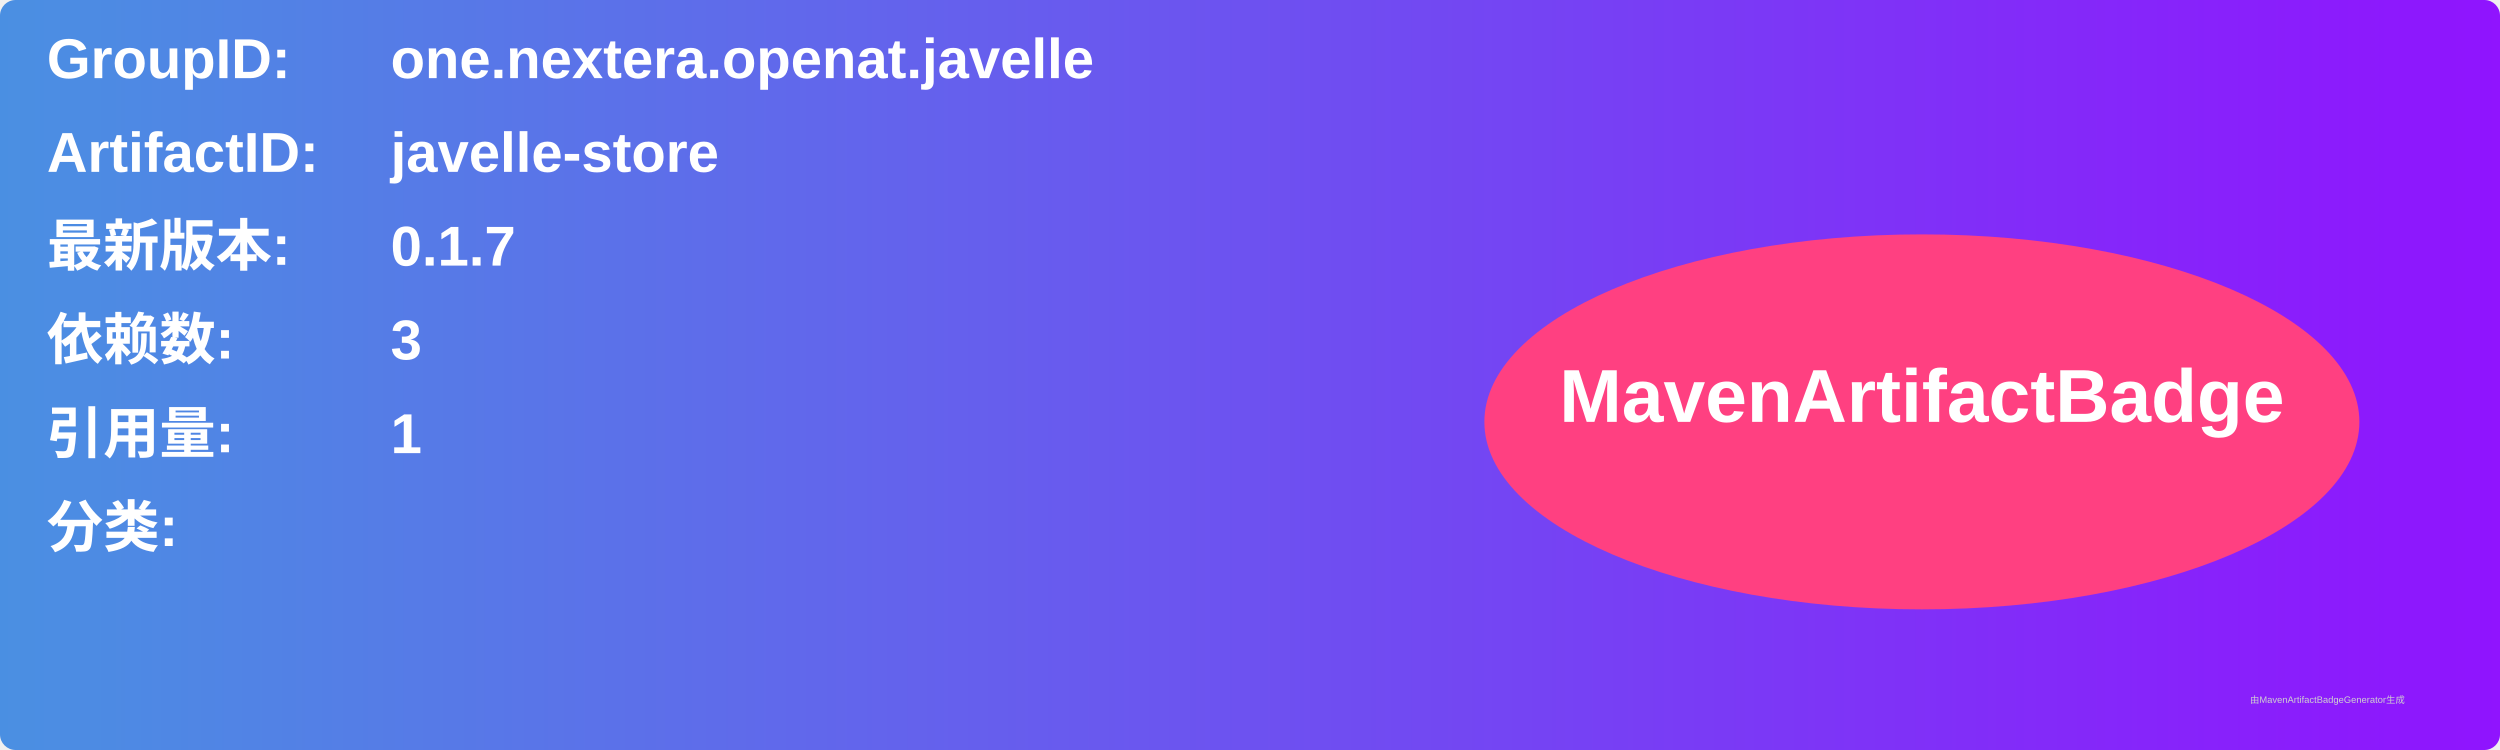
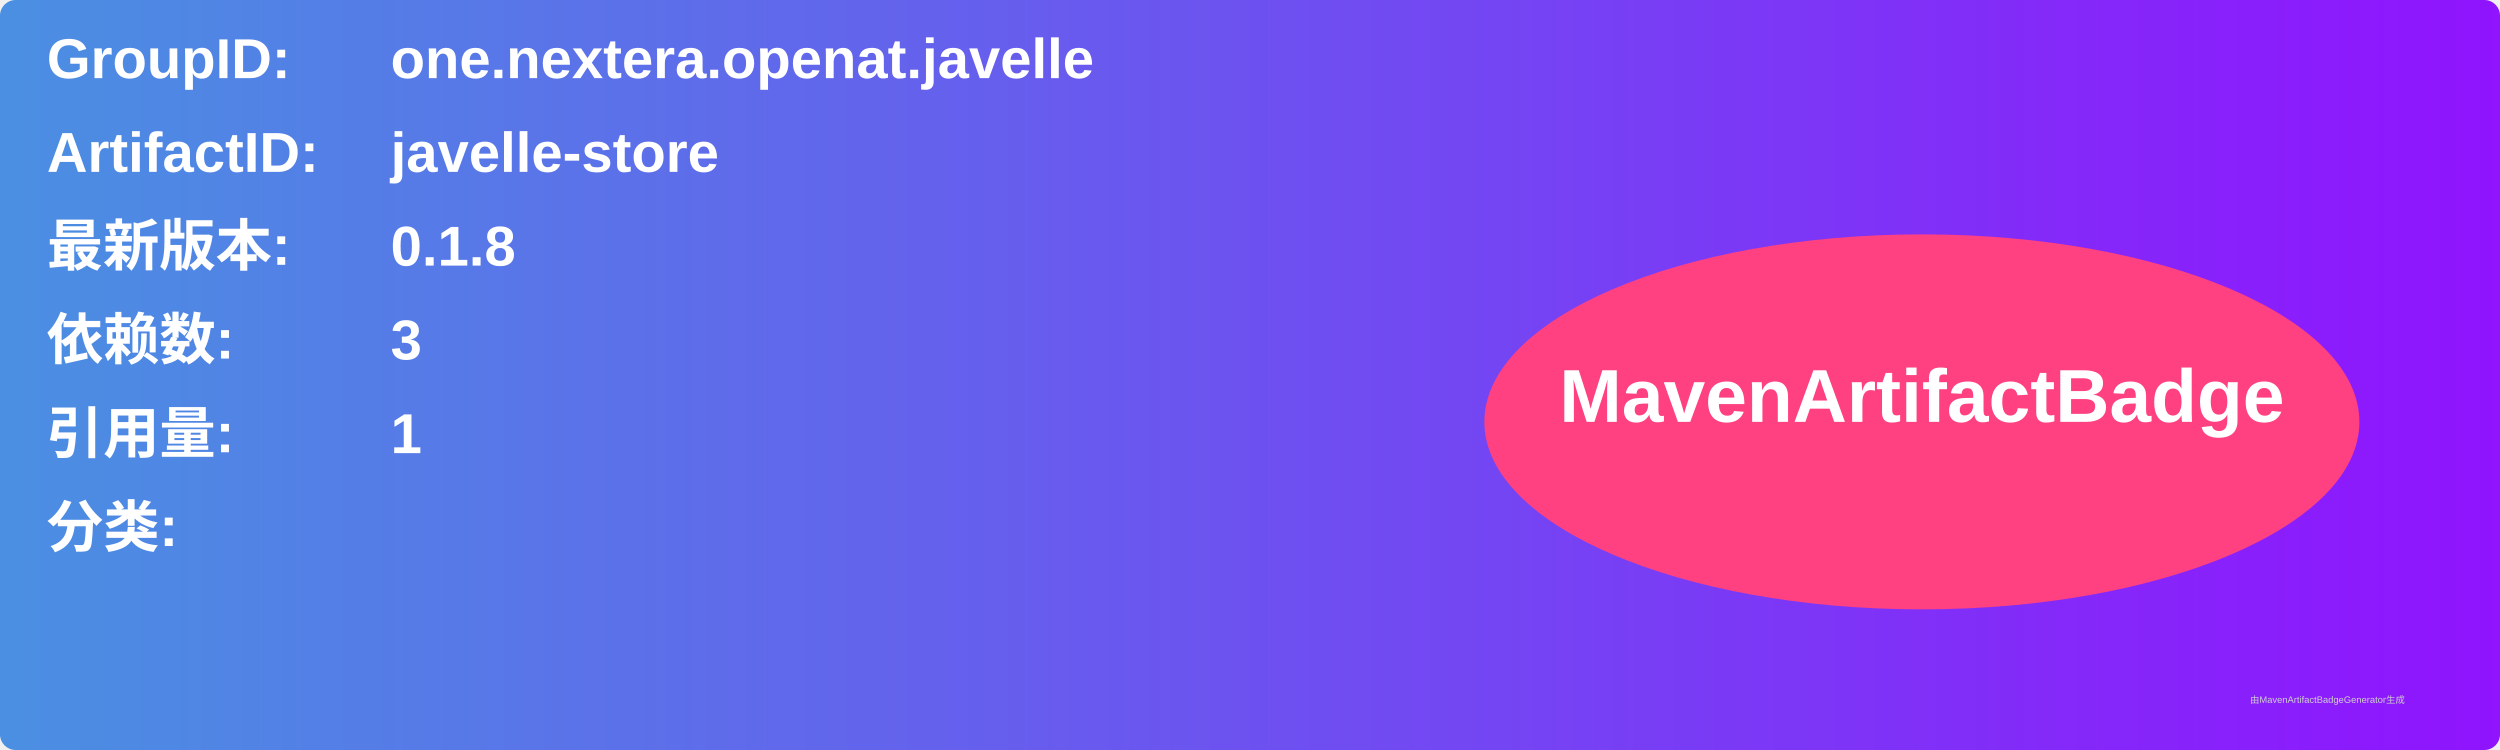
<svg xmlns="http://www.w3.org/2000/svg" width="800" height="240" viewBox="0 0 800 240">
  <linearGradient id="grad" x1="0%" y1="0%" x2="100%" y2="0%">
    <stop offset="0%" stop-color="#4a90e2" />
    <stop offset="100%" stop-color="#9013fe" />
  </linearGradient>
  <rect width="100%" height="100%" rx="5" ry="5" fill="url(#grad)" />
  <g transform="translate(15, 15)">
    <text x="0" y="10" font-family="Arial" font-size="18" fill="white" font-weight="bold" width="260">GroupID:</text>
    <text x="110" y="10" font-family="Arial" font-size="18" fill="white" font-weight="bold" width="460">one.nextera.openat.javelle</text>
    <text x="0" y="40" font-family="Arial" font-size="18" fill="white" font-weight="bold" width="260">ArtifactID:</text>
    <text x="110" y="40" font-family="Arial" font-size="18" fill="white" font-weight="bold" width="460">javelle-store</text>
    <text x="0" y="70" font-family="Arial" font-size="18" fill="white" font-weight="bold">最新版本:</text>
    <text x="110" y="70" font-family="Arial" font-size="18" fill="white" font-weight="bold">
-       <tspan font-weight="bold">0.1.7</tspan>
+       <tspan font-weight="bold">0.1.8</tspan>
    </text>
    <text x="0" y="100" font-family="Arial" font-size="18" fill="white" font-weight="bold">依赖数: </text>
    <text x="110" y="100" font-family="Arial" font-size="18" fill="white">
      <tspan font-weight="bold">3</tspan>
    </text>
    <text x="0" y="130" font-family="Arial" font-size="18" fill="white" font-weight="bold">引用量: </text>
    <text x="110" y="130" font-family="Arial" font-size="18" fill="white">
      <tspan font-weight="bold">1</tspan>
    </text>
    <text x="0" y="160" font-family="Arial" font-size="18" fill="white" font-weight="bold">分类:</text>
    <text x="10" y="190" font-family="Arial" font-size="10" fill="white">
      <tspan font-weight="bold" />
    </text>
    <ellipse cx="600" cy="120" rx="140" ry="60" fill="#ff4081" />
    <text x="600" y="120" text-anchor="middle" font-family="Arial" font-size="24" fill="white" font-weight="bold">MavenArtifactBadge</text>
  </g>
  <text x="720" y="225" font-family="Arial" font-size="3" fill="#d0d0d0">由MavenArtifactBadgeGenerator生成</text>
</svg>
